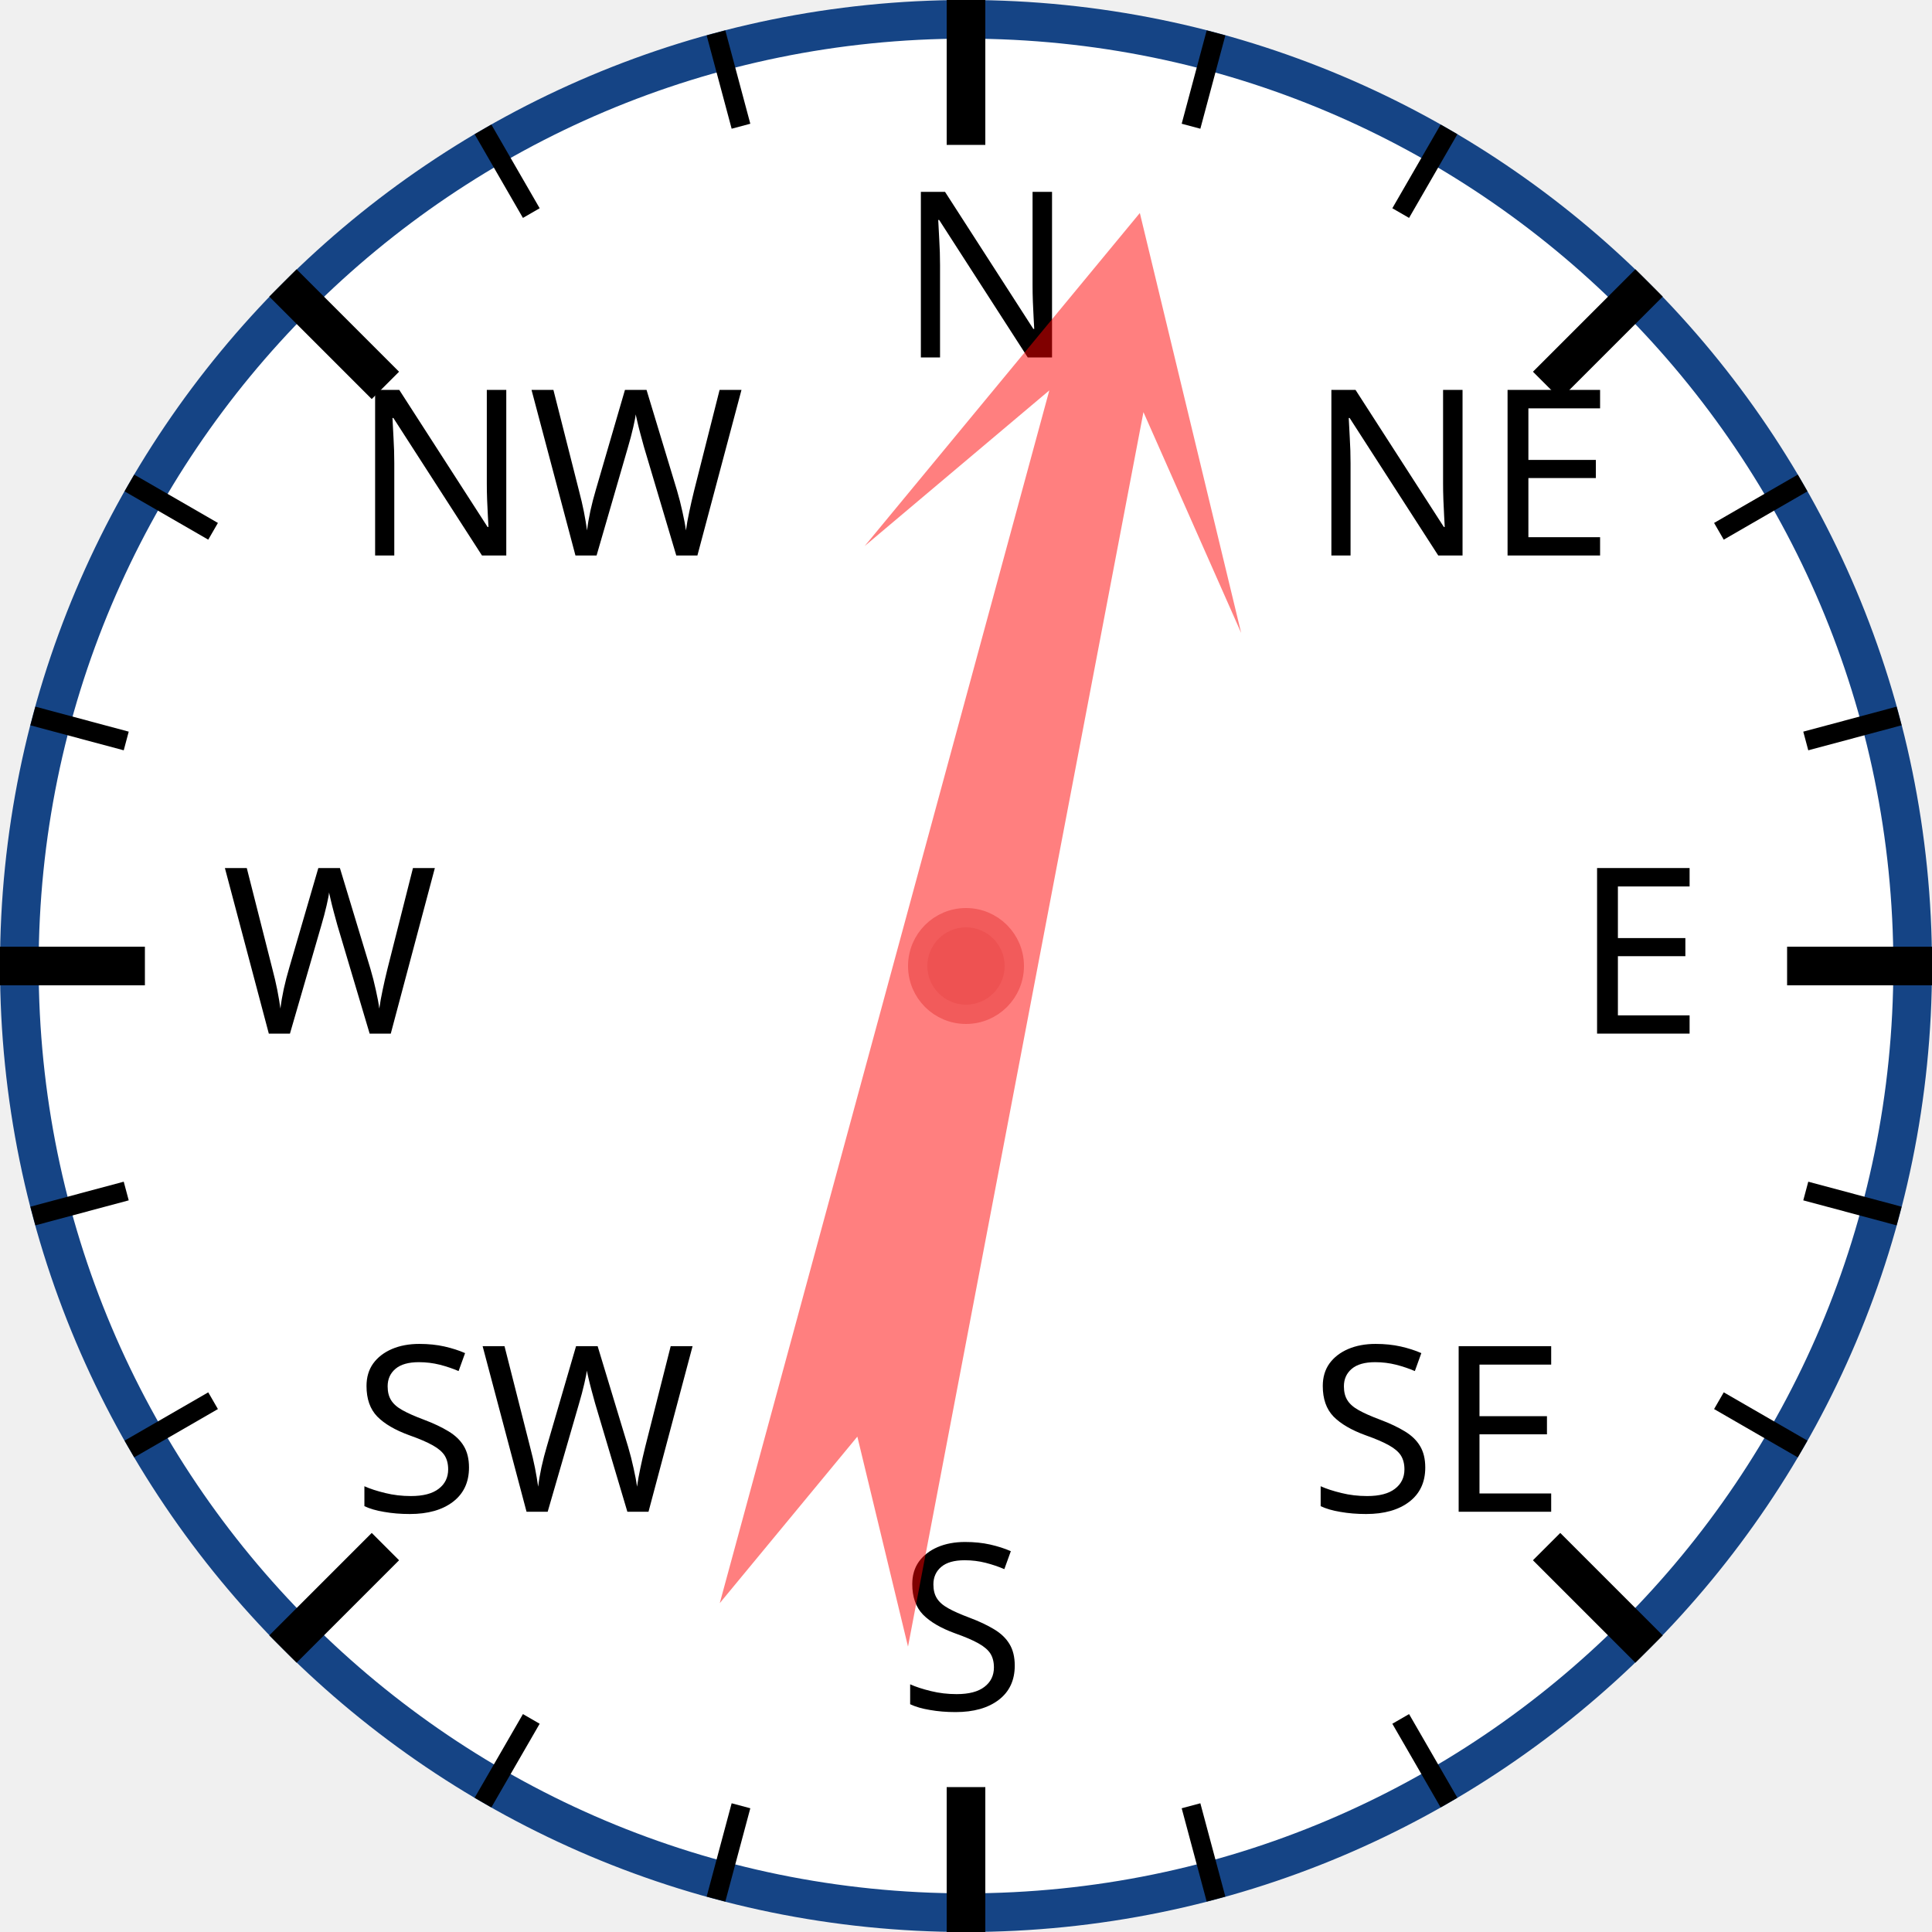
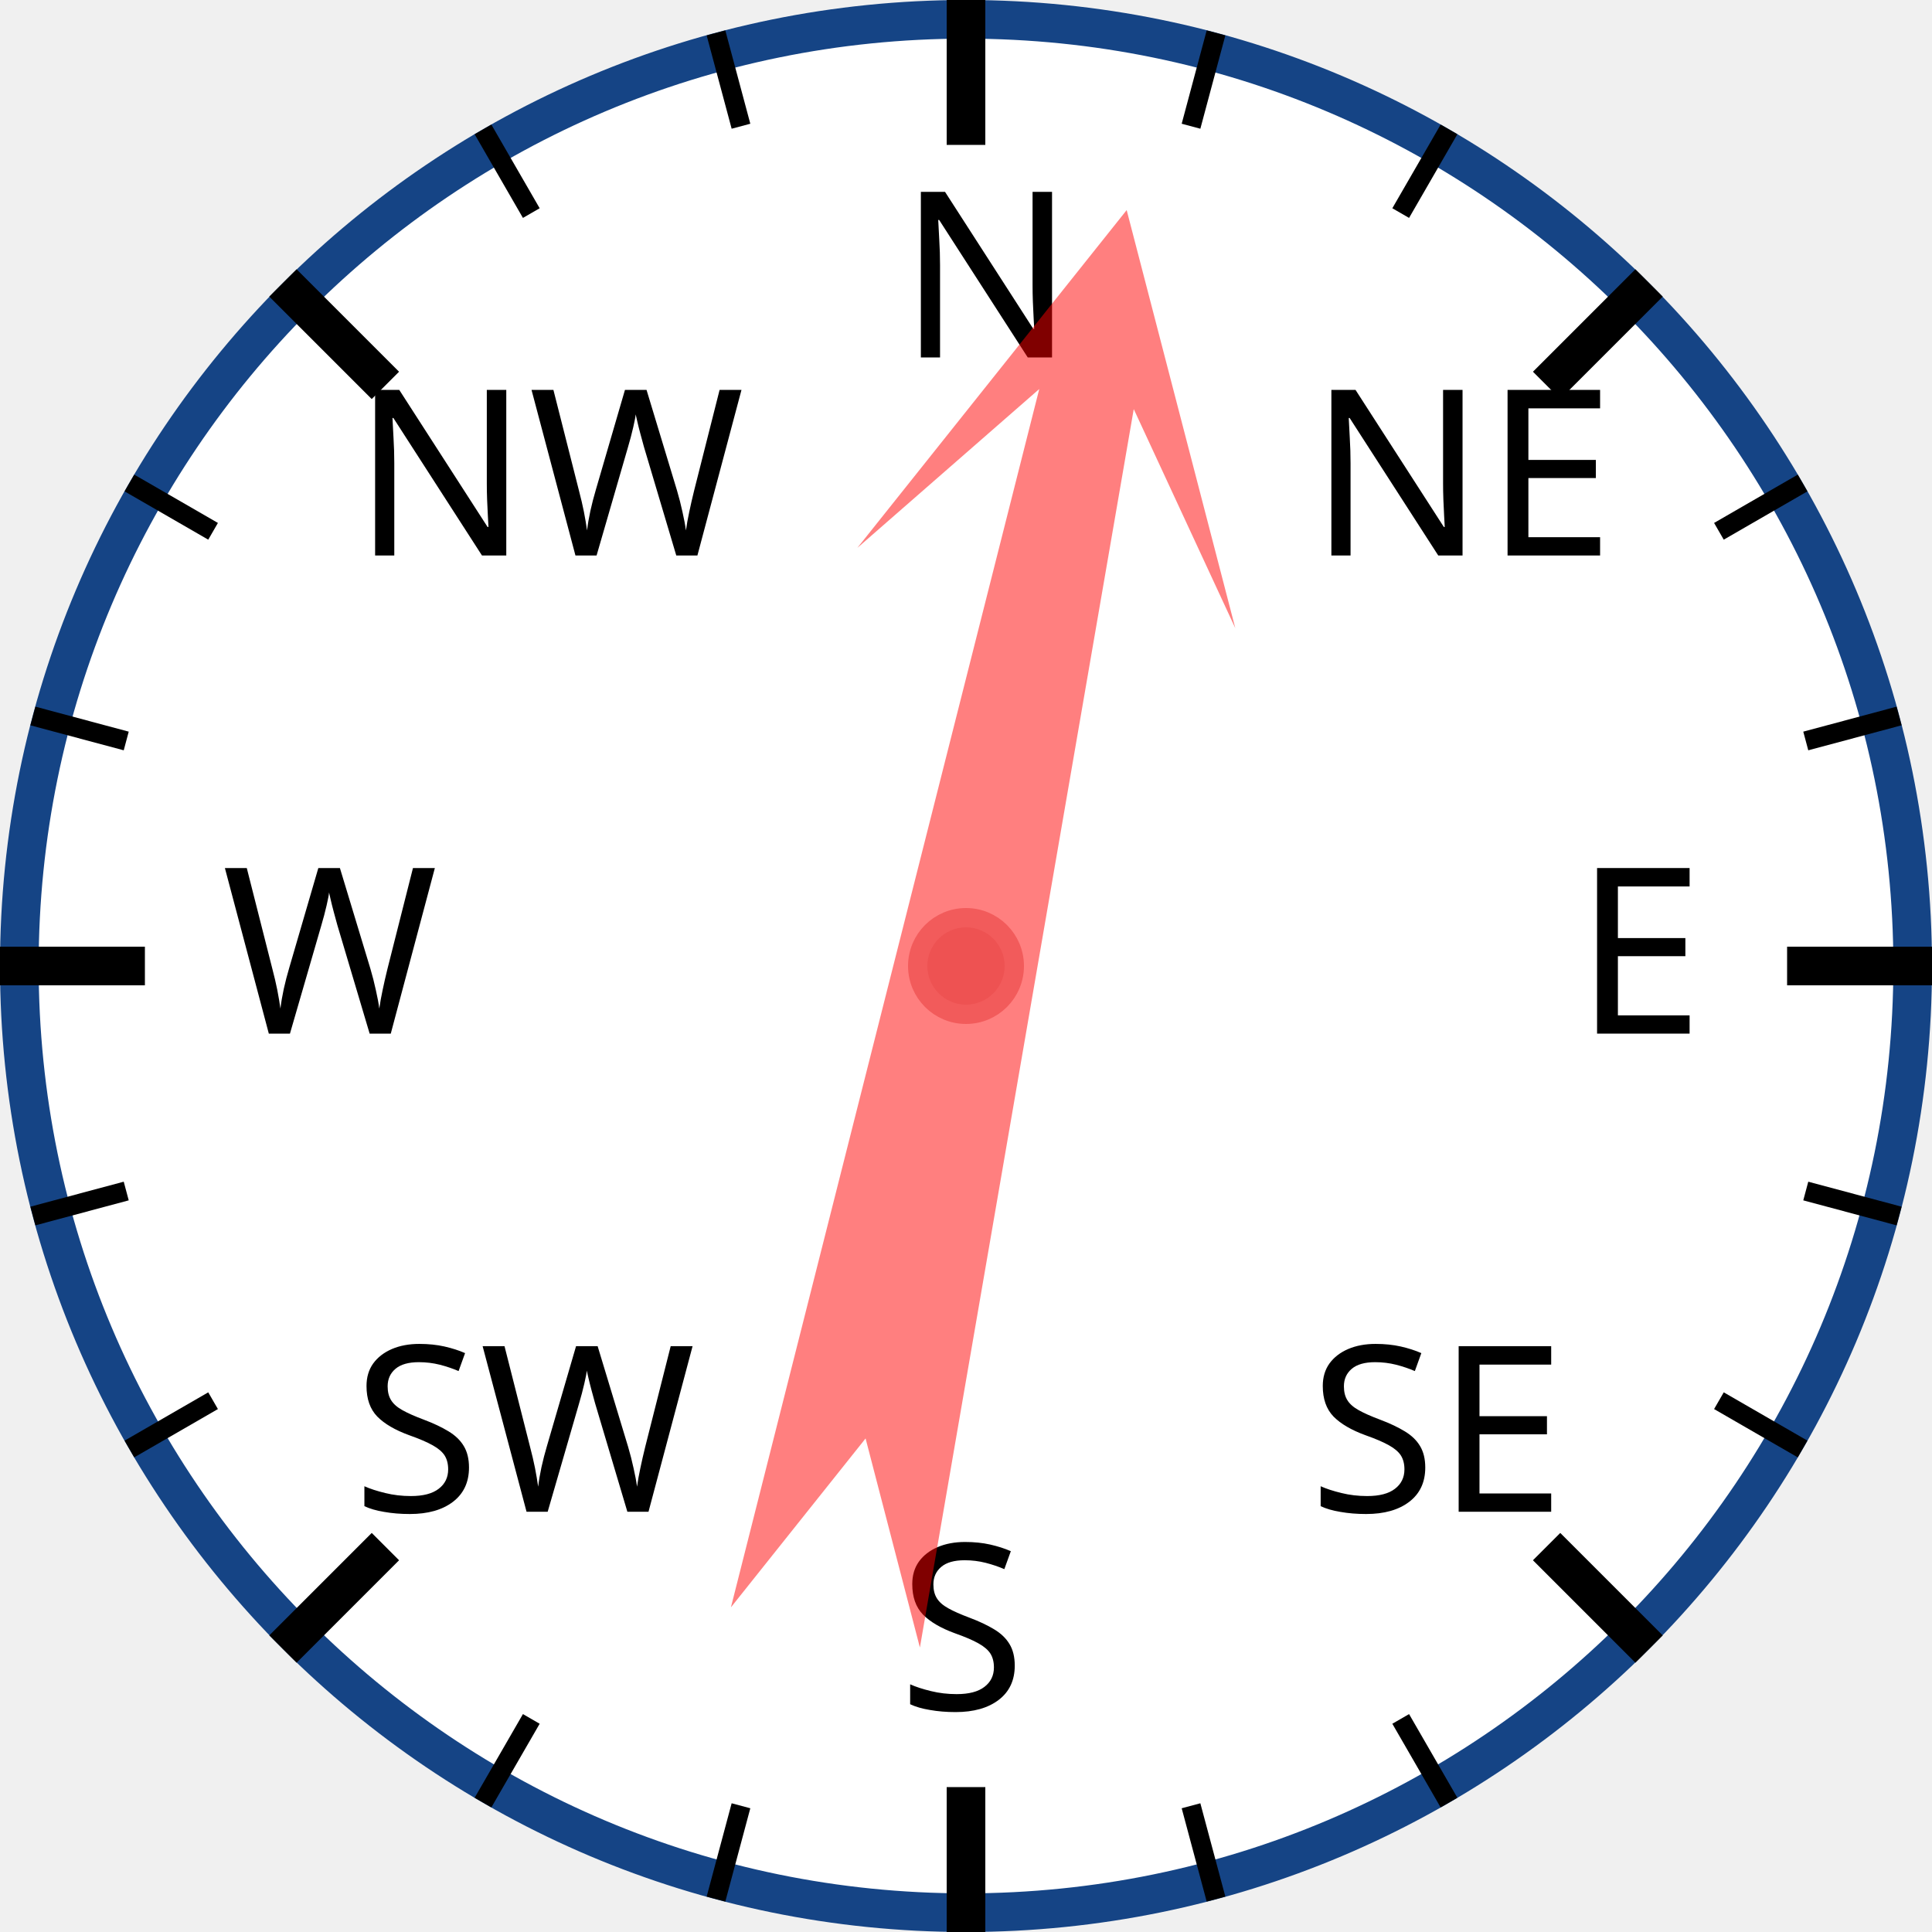
<svg xmlns="http://www.w3.org/2000/svg" width="120px" height="120px" viewBox="0 0 200 200">
  <circle cx="100" cy="100" r="98" style="fill: white; stroke: #154485; stroke-width: 4;" />
  <text x="93.0" y="37.0" style="font-family: sans-serif; font-size: 18pt;">N</text>
  <line x1="100.0" y1="0.0" x2="100.0" y2="15.0" style="stroke: black; stroke-width: 4;" />
  <line x1="74.118" y1="3.407" x2="76.706" y2="13.067" style="stroke: black; stroke-width: 2;" />
  <line x1="50" y1="13.397" x2="55" y2="22.058" style="stroke: black; stroke-width: 2;" />
  <text x="36.503" y="57.503" style="font-family: sans-serif; font-size: 18pt;">NW</text>
  <line x1="29.289" y1="29.289" x2="39.896" y2="39.896" style="stroke: black; stroke-width: 4;" />
  <line x1="13.397" y1="50" x2="22.058" y2="55" style="stroke: black; stroke-width: 2;" />
  <line x1="3.407" y1="74.118" x2="13.067" y2="76.706" style="stroke: black; stroke-width: 2;" />
  <text x="23.0" y="107.0" style="font-family: sans-serif; font-size: 18pt;">W</text>
  <line x1="0.0" y1="100.0" x2="15.0" y2="100.0" style="stroke: black; stroke-width: 4;" />
  <line x1="3.407" y1="125.882" x2="13.067" y2="123.294" style="stroke: black; stroke-width: 2;" />
  <line x1="13.397" y1="150" x2="22.058" y2="145" style="stroke: black; stroke-width: 2;" />
  <text x="36.503" y="156.497" style="font-family: sans-serif; font-size: 18pt;">SW</text>
  <line x1="29.289" y1="170.711" x2="39.896" y2="160.104" style="stroke: black; stroke-width: 4;" />
  <line x1="50" y1="186.603" x2="55" y2="177.942" style="stroke: black; stroke-width: 2;" />
  <line x1="74.118" y1="196.593" x2="76.706" y2="186.933" style="stroke: black; stroke-width: 2;" />
  <text x="93" y="177.0" style="font-family: sans-serif; font-size: 18pt;">S</text>
  <line x1="100" y1="200.0" x2="100" y2="185.0" style="stroke: black; stroke-width: 4;" />
  <line x1="125.882" y1="196.593" x2="123.294" y2="186.933" style="stroke: black; stroke-width: 2;" />
  <line x1="150.0" y1="186.603" x2="145.0" y2="177.942" style="stroke: black; stroke-width: 2;" />
  <text x="135.497" y="156.497" style="font-family: sans-serif; font-size: 18pt;">SE</text>
  <line x1="170.711" y1="170.711" x2="160.104" y2="160.104" style="stroke: black; stroke-width: 4;" />
  <line x1="186.603" y1="150" x2="177.942" y2="145" style="stroke: black; stroke-width: 2;" />
  <line x1="196.593" y1="125.882" x2="186.933" y2="123.294" style="stroke: black; stroke-width: 2;" />
  <text x="163.0" y="107" style="font-family: sans-serif; font-size: 18pt;">E</text>
  <line x1="200.0" y1="100" x2="185.0" y2="100" style="stroke: black; stroke-width: 4;" />
  <line x1="196.593" y1="74.118" x2="186.933" y2="76.706" style="stroke: black; stroke-width: 2;" />
  <line x1="186.603" y1="50" x2="177.942" y2="55" style="stroke: black; stroke-width: 2;" />
  <text x="135.497" y="57.503" style="font-family: sans-serif; font-size: 18pt;">NE</text>
  <line x1="170.711" y1="29.289" x2="160.104" y2="39.896" style="stroke: black; stroke-width: 4;" />
  <line x1="150" y1="13.397" x2="145" y2="22.058" style="stroke: black; stroke-width: 2;" />
  <line x1="125.882" y1="3.407" x2="123.294" y2="13.067" style="stroke: black; stroke-width: 2;" />
-   <polygon points="100 20 120 60 105 40 110 170 100 150 90 170 95 40 80 60" style="fill: red; fill-opacity: 0.5;" transform="rotate(13,100,100)" />
+   <polygon points="100 20 120 60 105 40 110 170 100 150 90 170 95 40 80 60" style="fill: red; fill-opacity: 0.5;" transform="rotate(12,100,100)" />
  <circle cx="100" cy="100" r="5" style="fill: #EE5252; stroke: #F25B5B; stroke-width: 2;" />
</svg>
